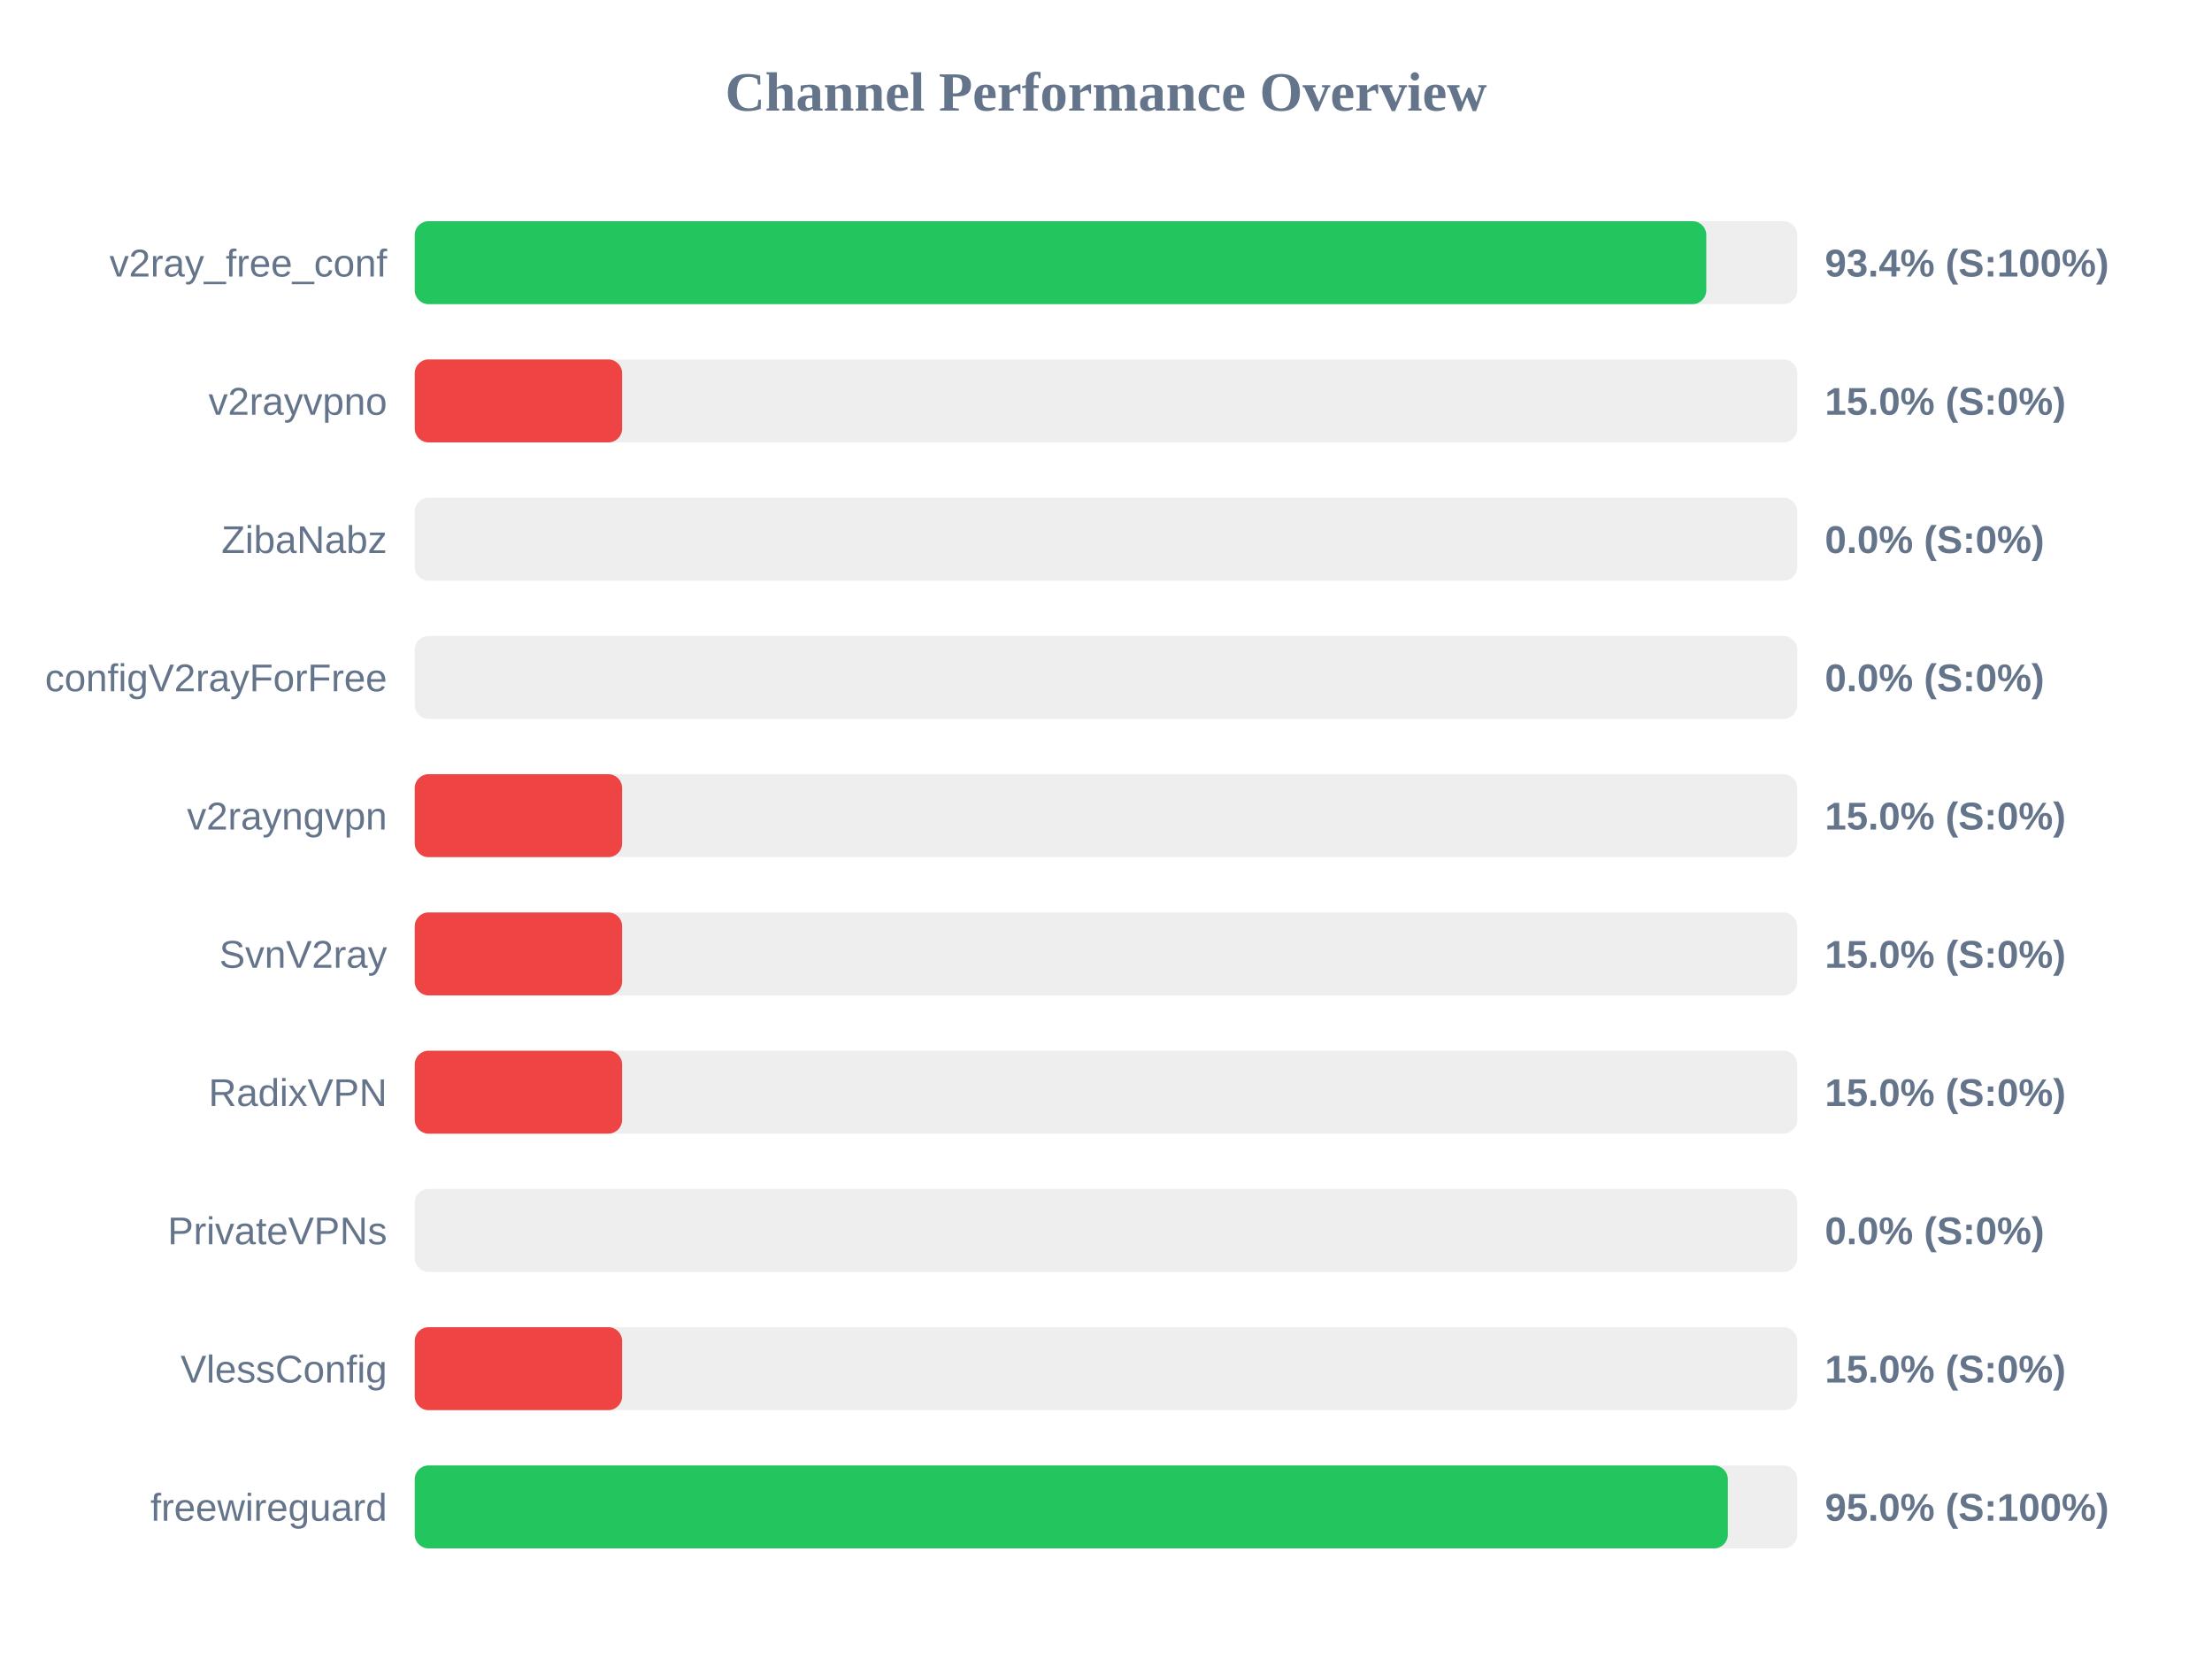
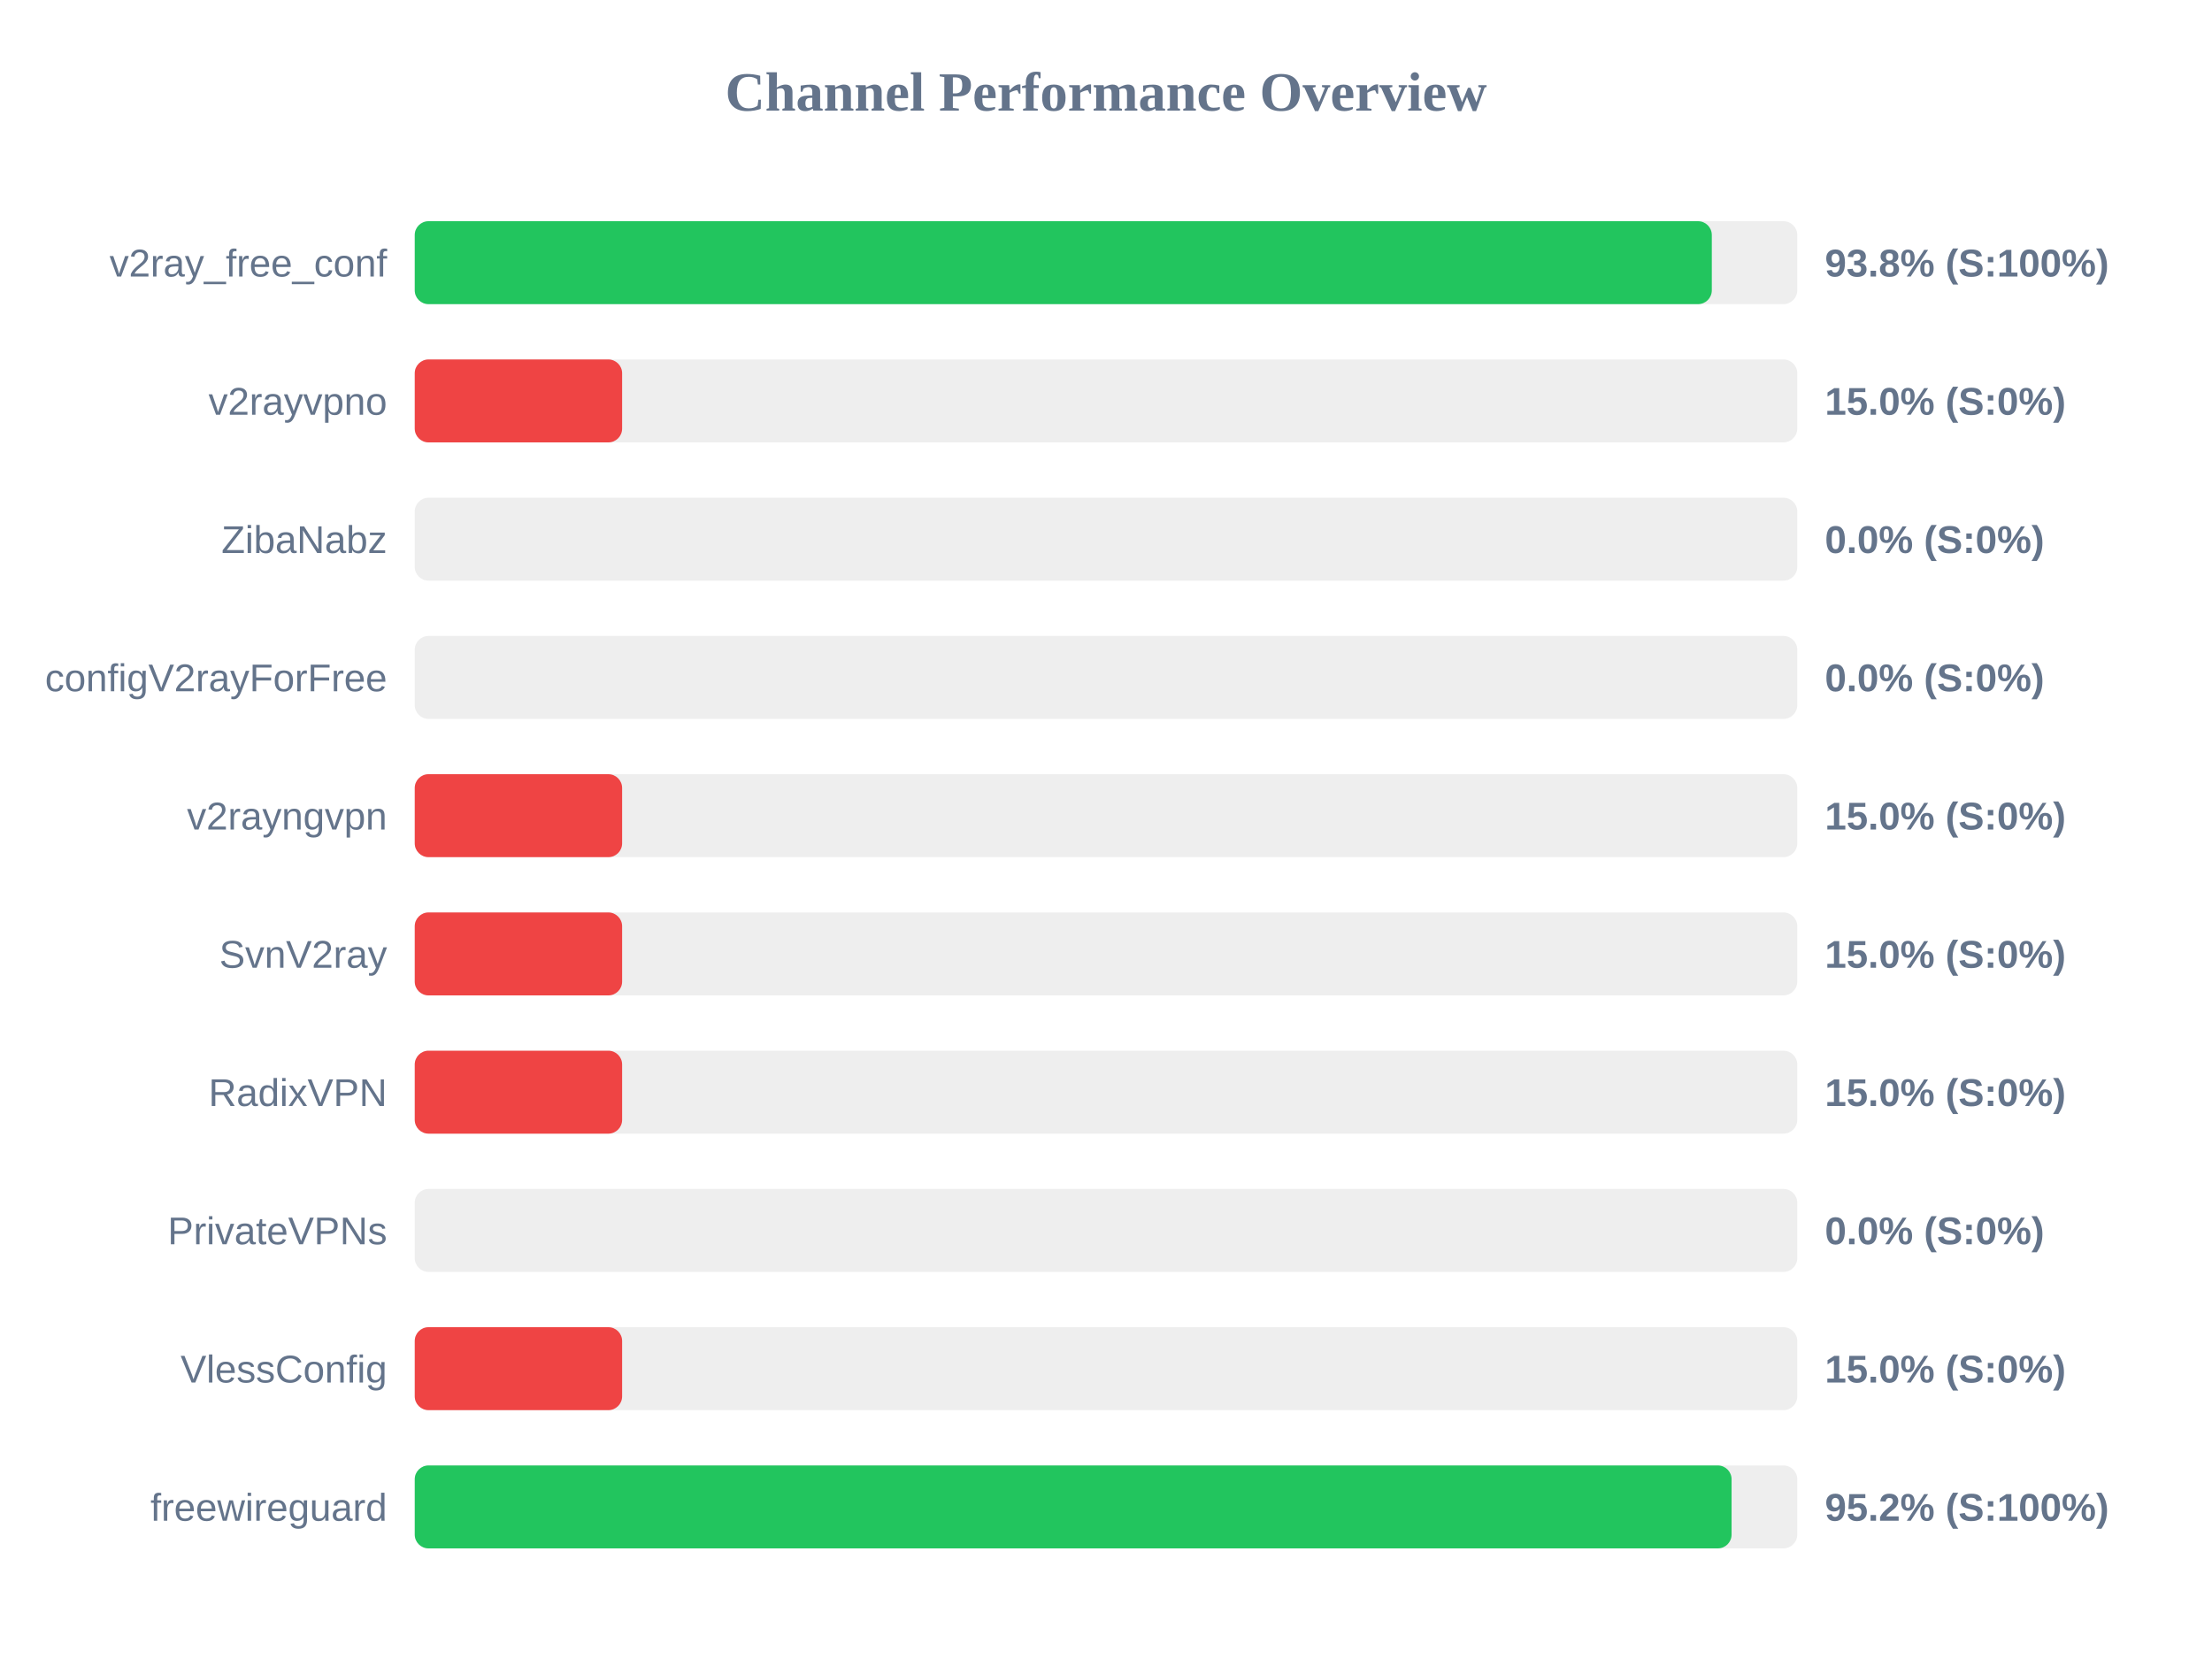
<svg xmlns="http://www.w3.org/2000/svg" width="800" height="600" version="1.1">
  <style>
        .row { font: 14px Arial; fill: #64748b; }
        .score { font: bold 14px Arial; fill: #64748b; }
    </style>
  <text x="400" y="40" text-anchor="middle" font-size="20px" font-weight="bold" fill="#64748b">Channel Performance Overview</text>
  <rect x="150" y="80" width="500" height="30" fill="#eee" rx="5" />
-   <rect x="150" y="80" width="467.1" height="30" fill="#22c55e" rx="5" />
+   <rect x="150" y="80" width="469.1" height="30" fill="#22c55e" rx="5" />
  <text x="140" y="100" text-anchor="end" class="row">v2ray_free_conf</text>
-   <text x="660" y="100" text-anchor="start" class="score">93.4% (S:100%)</text>
+   <text x="660" y="100" text-anchor="start" class="score">93.8% (S:100%)</text>
  <rect x="150" y="130" width="500" height="30" fill="#eee" rx="5" />
  <rect x="150" y="130" width="75.0" height="30" fill="#ef4444" rx="5" />
  <text x="140" y="150" text-anchor="end" class="row">v2rayvpno</text>
  <text x="660" y="150" text-anchor="start" class="score">15.0% (S:0%)</text>
  <rect x="150" y="180" width="500" height="30" fill="#eee" rx="5" />
  <rect x="150" y="180" width="0.0" height="30" fill="#ef4444" rx="5" />
  <text x="140" y="200" text-anchor="end" class="row">ZibaNabz</text>
  <text x="660" y="200" text-anchor="start" class="score">0.0% (S:0%)</text>
  <rect x="150" y="230" width="500" height="30" fill="#eee" rx="5" />
  <rect x="150" y="230" width="0.0" height="30" fill="#ef4444" rx="5" />
  <text x="140" y="250" text-anchor="end" class="row">configV2rayForFree</text>
  <text x="660" y="250" text-anchor="start" class="score">0.0% (S:0%)</text>
  <rect x="150" y="280" width="500" height="30" fill="#eee" rx="5" />
  <rect x="150" y="280" width="75.0" height="30" fill="#ef4444" rx="5" />
  <text x="140" y="300" text-anchor="end" class="row">v2rayngvpn</text>
  <text x="660" y="300" text-anchor="start" class="score">15.0% (S:0%)</text>
  <rect x="150" y="330" width="500" height="30" fill="#eee" rx="5" />
  <rect x="150" y="330" width="75.0" height="30" fill="#ef4444" rx="5" />
  <text x="140" y="350" text-anchor="end" class="row">SvnV2ray</text>
  <text x="660" y="350" text-anchor="start" class="score">15.0% (S:0%)</text>
  <rect x="150" y="380" width="500" height="30" fill="#eee" rx="5" />
  <rect x="150" y="380" width="75.0" height="30" fill="#ef4444" rx="5" />
  <text x="140" y="400" text-anchor="end" class="row">RadixVPN</text>
  <text x="660" y="400" text-anchor="start" class="score">15.0% (S:0%)</text>
  <rect x="150" y="430" width="500" height="30" fill="#eee" rx="5" />
  <rect x="150" y="430" width="0.0" height="30" fill="#ef4444" rx="5" />
  <text x="140" y="450" text-anchor="end" class="row">PrivateVPNs</text>
  <text x="660" y="450" text-anchor="start" class="score">0.0% (S:0%)</text>
  <rect x="150" y="480" width="500" height="30" fill="#eee" rx="5" />
  <rect x="150" y="480" width="75.0" height="30" fill="#ef4444" rx="5" />
  <text x="140" y="500" text-anchor="end" class="row">VlessConfig</text>
  <text x="660" y="500" text-anchor="start" class="score">15.0% (S:0%)</text>
  <rect x="150" y="530" width="500" height="30" fill="#eee" rx="5" />
-   <rect x="150" y="530" width="474.9" height="30" fill="#22c55e" rx="5" />
+   <rect x="150" y="530" width="476.25" height="30" fill="#22c55e" rx="5" />
  <text x="140" y="550" text-anchor="end" class="row">freewireguard</text>
-   <text x="660" y="550" text-anchor="start" class="score">95.0% (S:100%)</text>
+   <text x="660" y="550" text-anchor="start" class="score">95.2% (S:100%)</text>
</svg>
